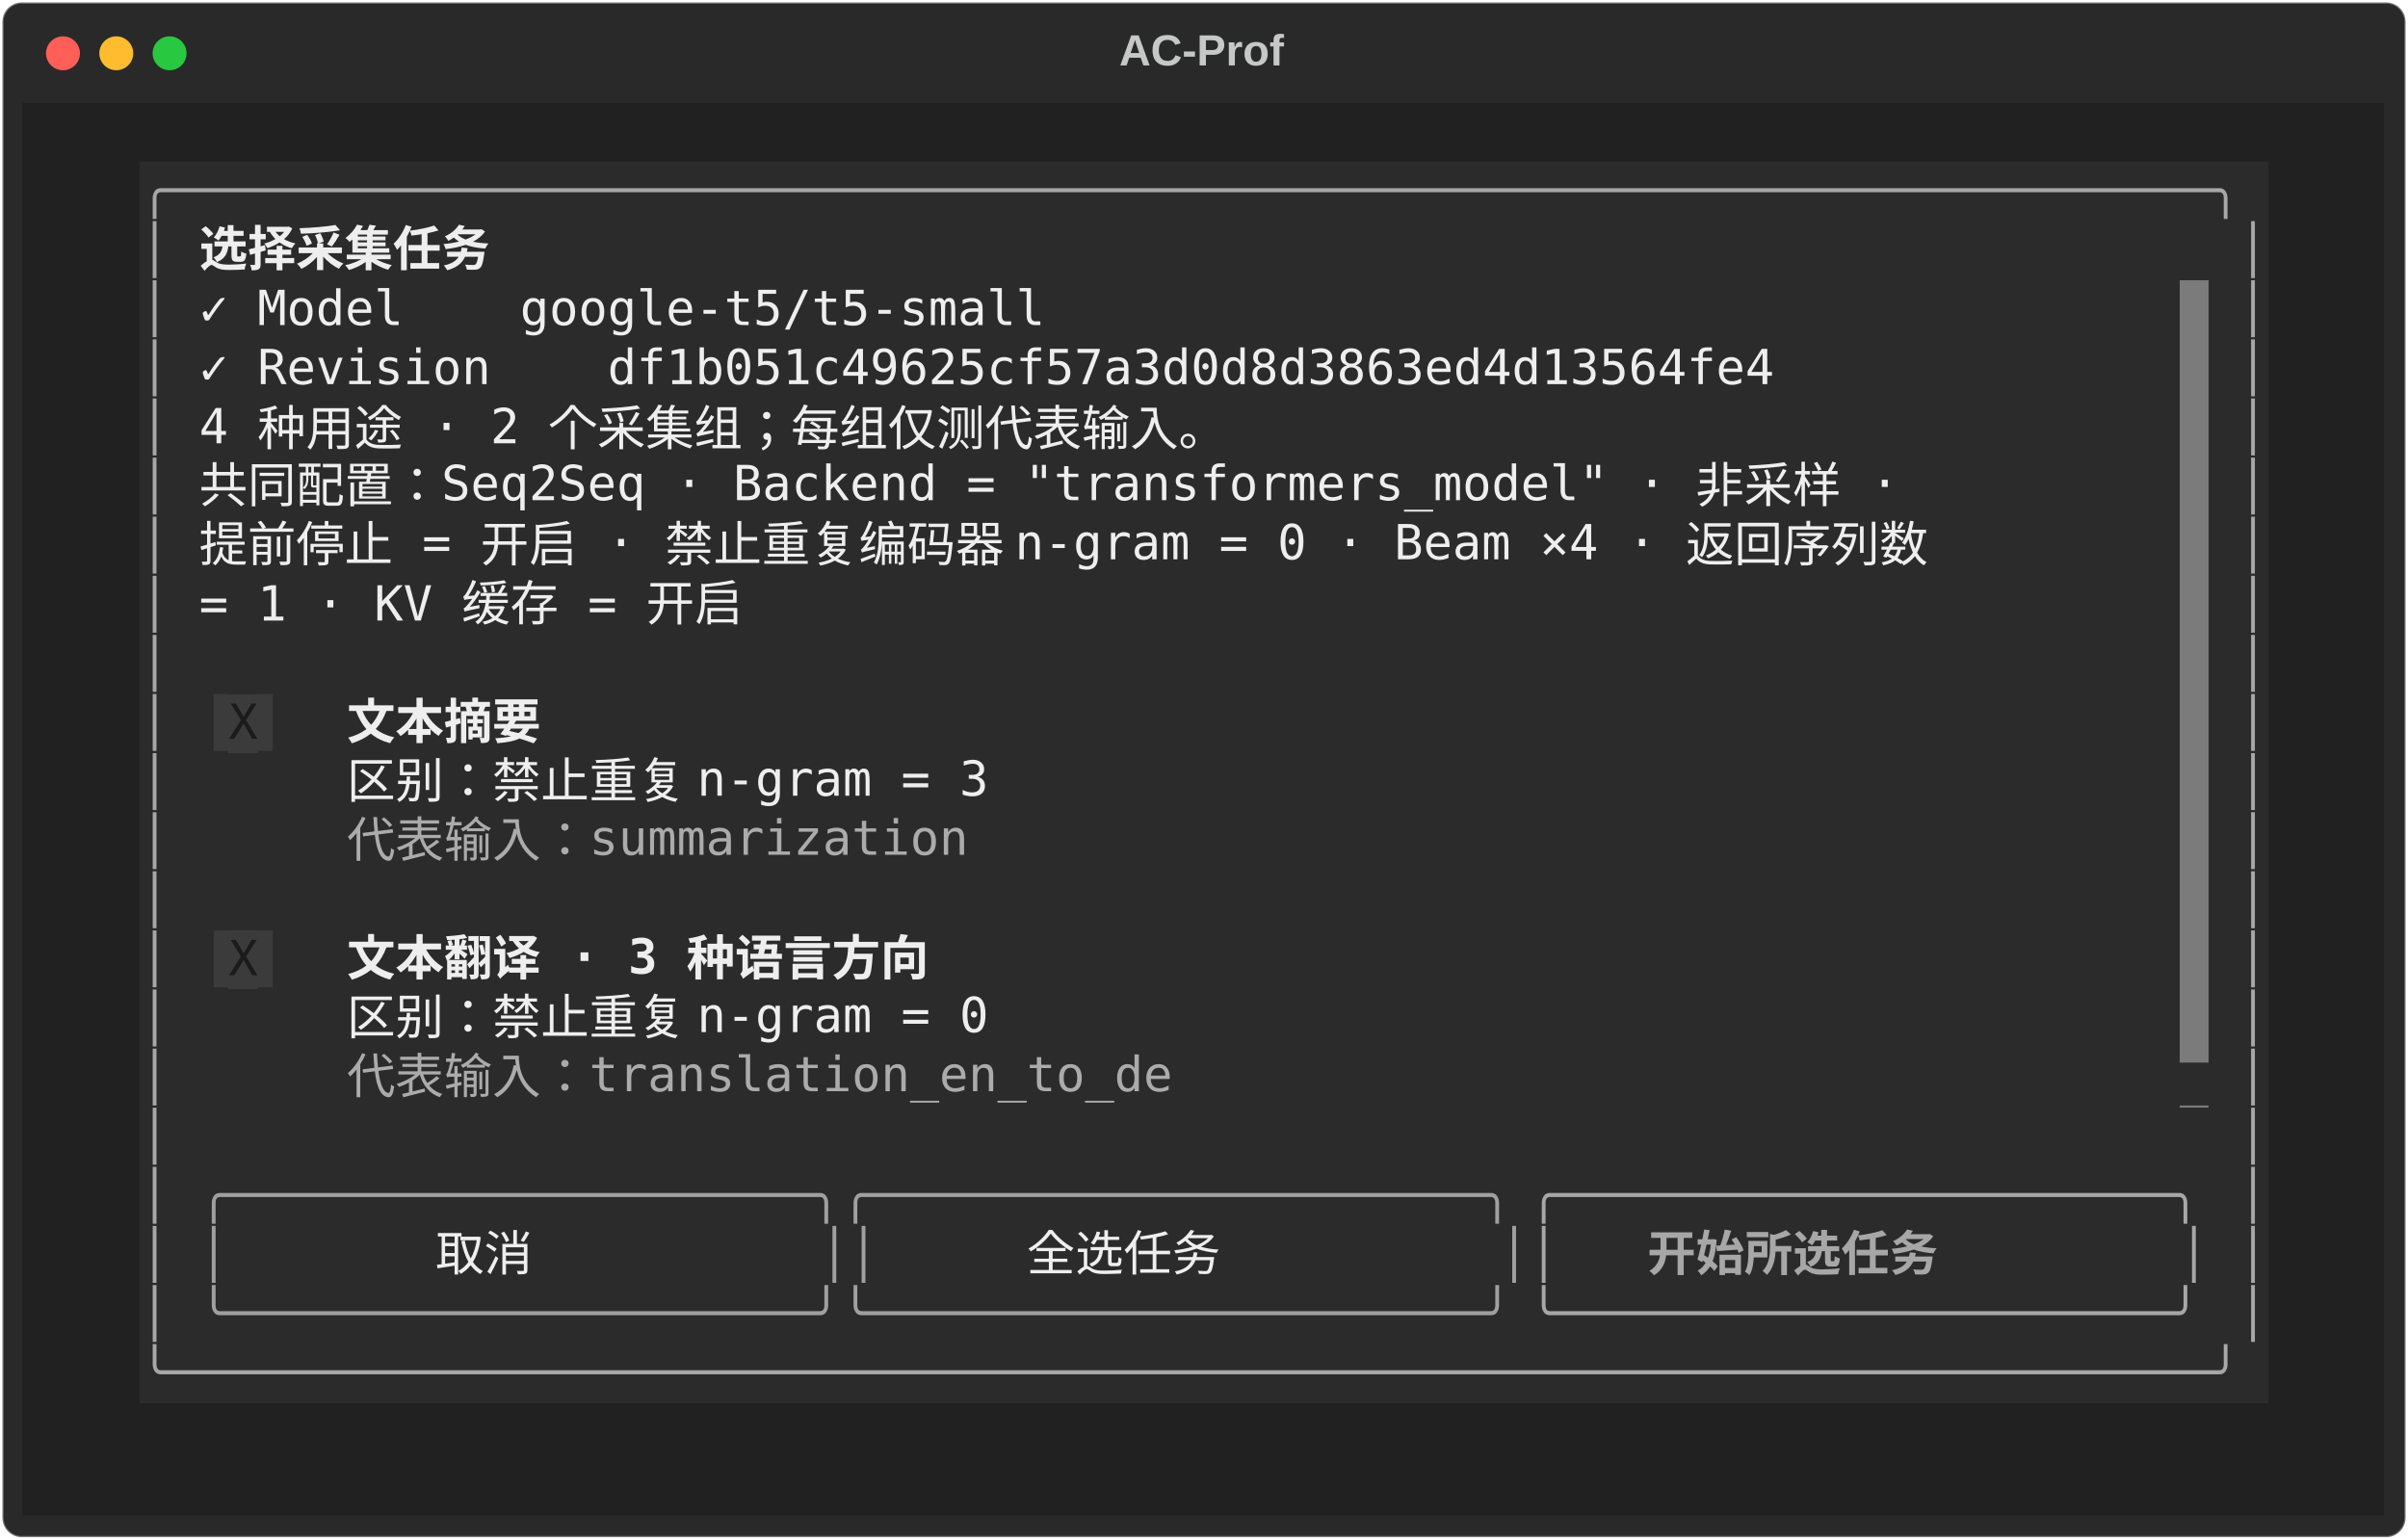
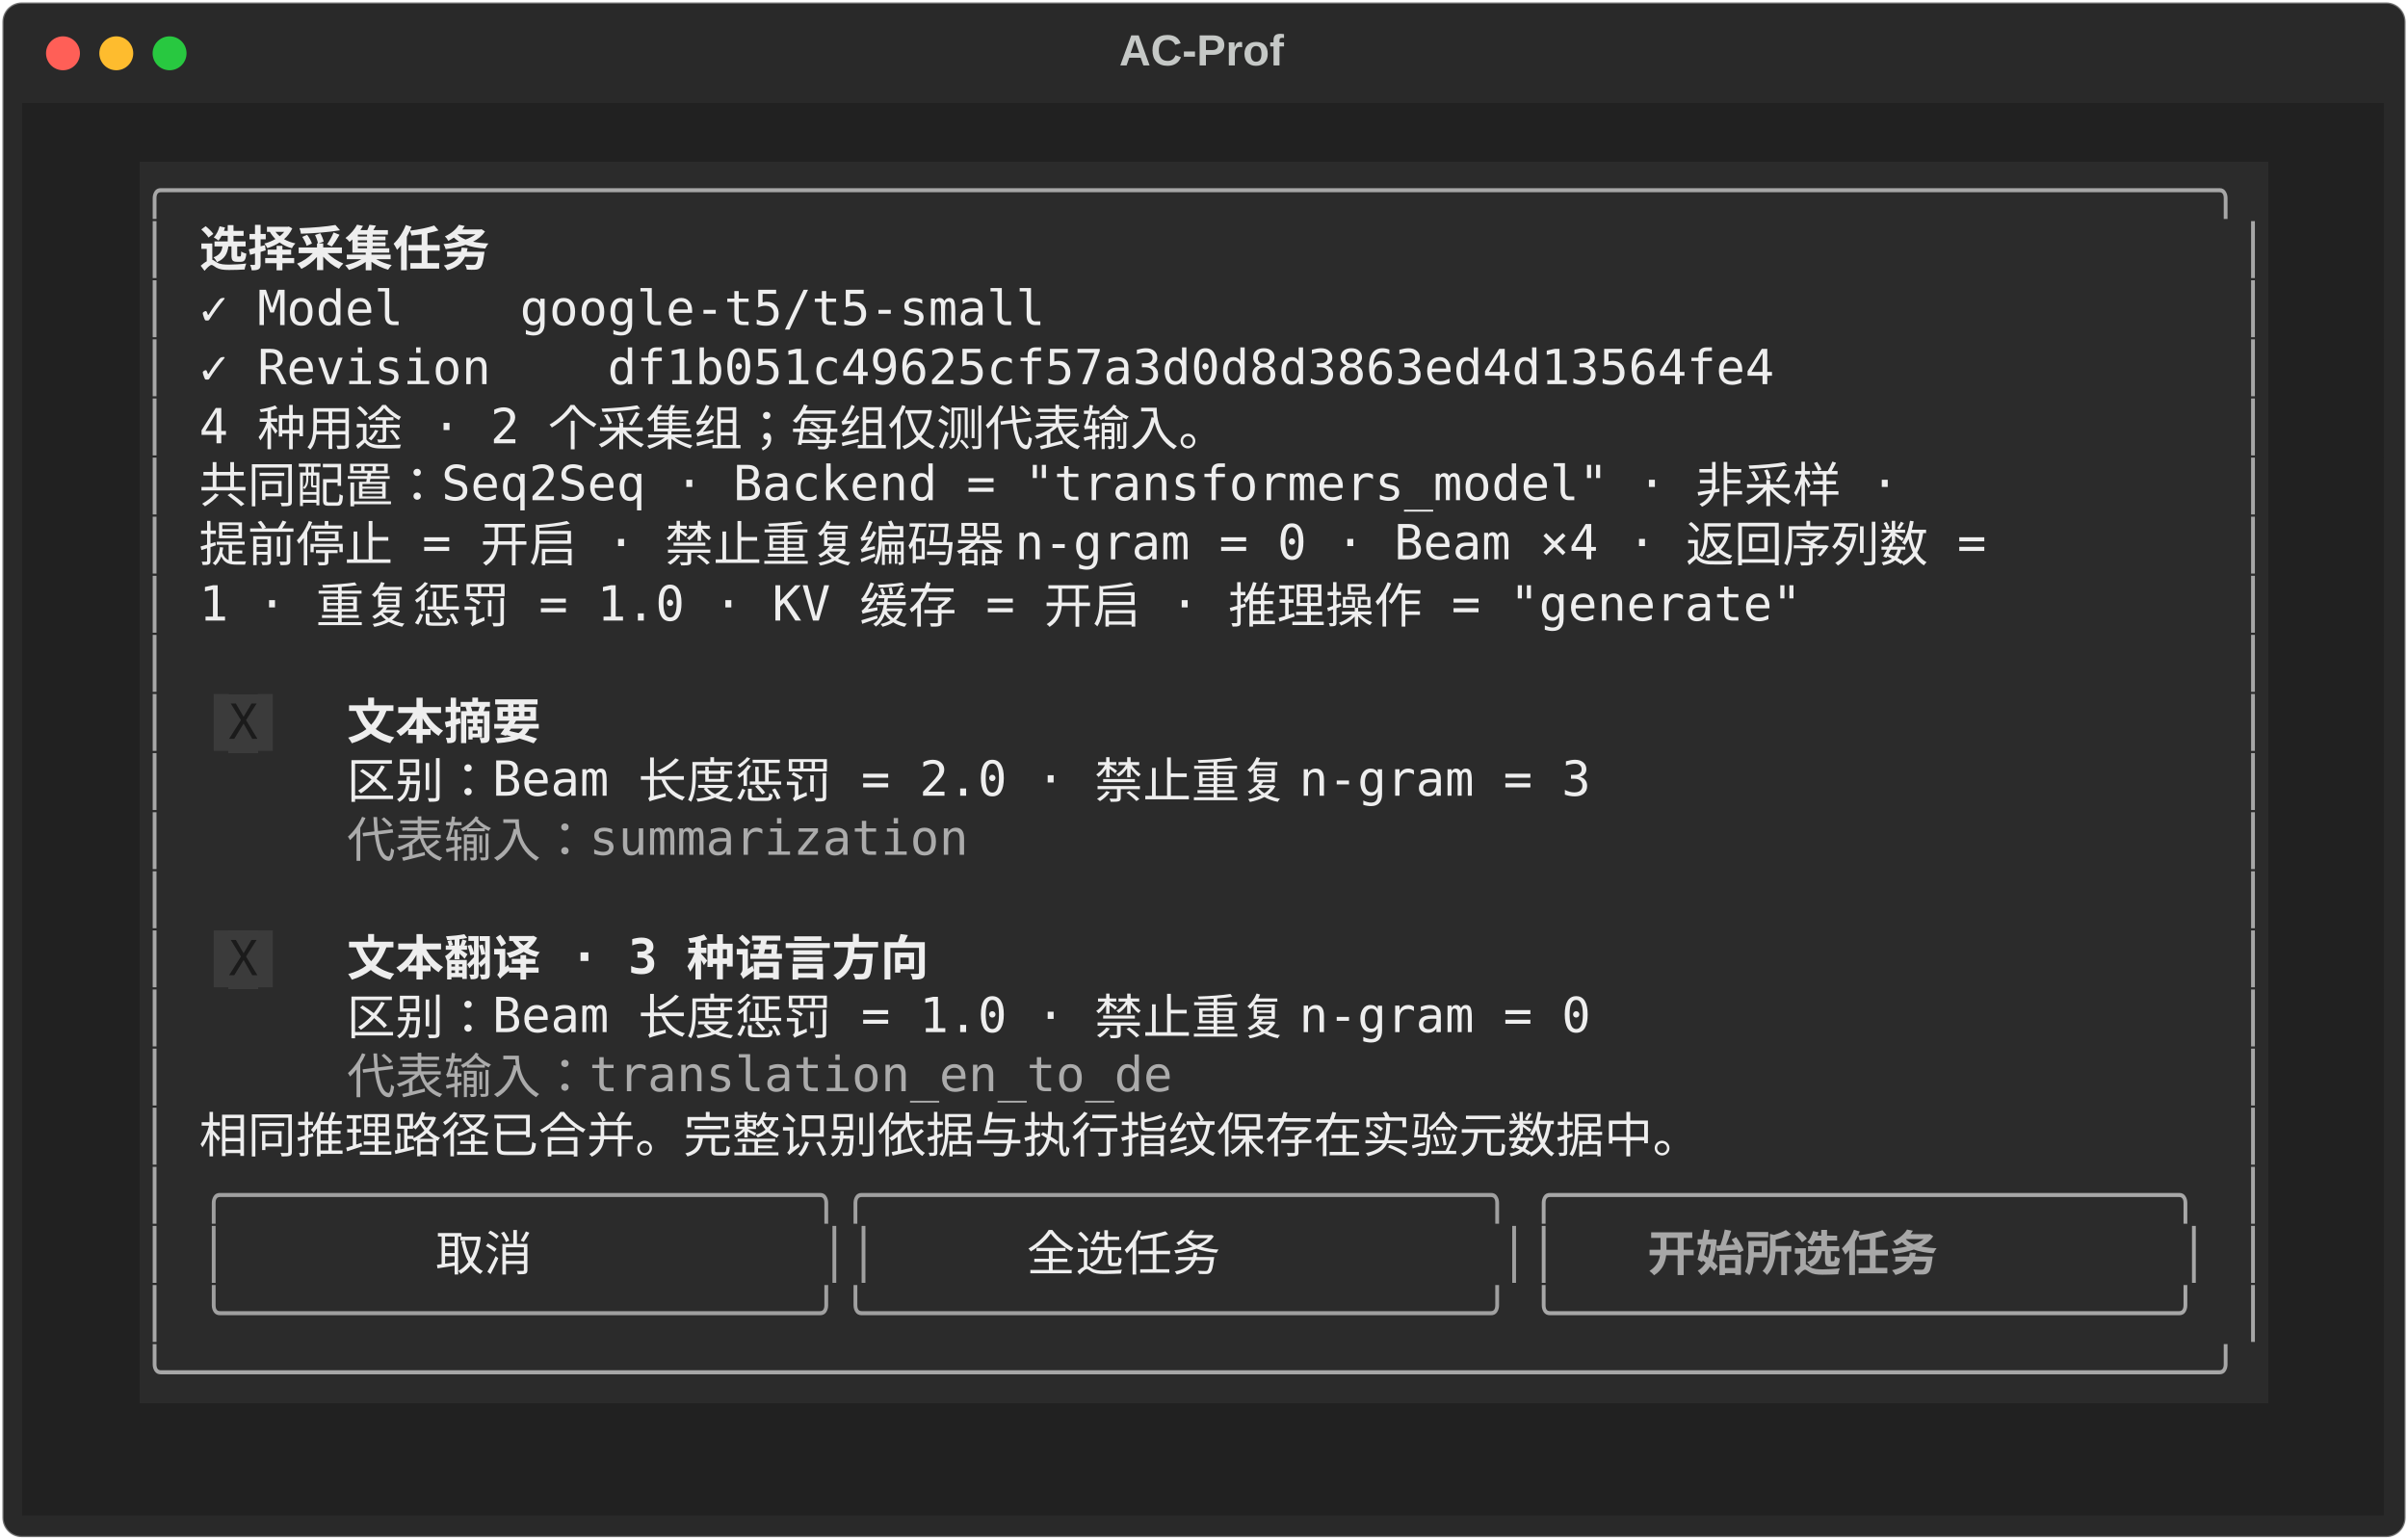
<svg xmlns="http://www.w3.org/2000/svg" class="rich-terminal" viewBox="0 0 994 635.6">
  <style>

    @font-face {
        font-family: "Fira Code";
        src: local("FiraCode-Regular"),
                url("https://cdnjs.cloudflare.com/ajax/libs/firacode/6.2.0/woff2/FiraCode-Regular.woff2") format("woff2"),
                url("https://cdnjs.cloudflare.com/ajax/libs/firacode/6.2.0/woff/FiraCode-Regular.woff") format("woff");
        font-style: normal;
        font-weight: 400;
    }
    @font-face {
        font-family: "Fira Code";
        src: local("FiraCode-Bold"),
                url("https://cdnjs.cloudflare.com/ajax/libs/firacode/6.2.0/woff2/FiraCode-Bold.woff2") format("woff2"),
                url("https://cdnjs.cloudflare.com/ajax/libs/firacode/6.2.0/woff/FiraCode-Bold.woff") format("woff");
        font-style: bold;
        font-weight: 700;
    }

    .terminal-matrix {
        font-family: Fira Code, monospace;
        font-size: 20px;
        line-height: 24.4px;
        font-variant-east-asian: full-width;
    }

    .terminal-title {
        font-size: 18px;
        font-weight: bold;
        font-family: arial;
    }

    .terminal-r1 { fill: #c5c8c6 }
.terminal-r2 { fill: #a7a7a7 }
.terminal-r3 { fill: #eeeeee;font-weight: bold }
.terminal-r4 { fill: #eeeeee }
- .terminal-r5 { fill: #2b2b2b }
- .terminal-r6 { fill: #3b3b3b }
- .terminal-r7 { fill: #1b1b1b }
- .terminal-r8 { fill: #ababab }
- .terminal-r9 { fill: #a0a0a0 }
- .terminal-r10 { fill: #a7a7a7;font-weight: bold }
+ .terminal-r5 { fill: #3b3b3b }
+ .terminal-r6 { fill: #1b1b1b }
+ .terminal-r7 { fill: #ababab }
+ .terminal-r8 { fill: #a0a0a0 }
+ .terminal-r9 { fill: #a7a7a7;font-weight: bold }
    </style>
  <defs>
    <clipPath id="terminal-clip-terminal">
      <rect x="0" y="0" width="975.0" height="584.6" />
    </clipPath>
    <clipPath id="terminal-line-0">
      <rect x="0" y="1.5" width="976" height="24.65" />
    </clipPath>
    <clipPath id="terminal-line-1">
      <rect x="0" y="25.9" width="976" height="24.65" />
    </clipPath>
    <clipPath id="terminal-line-2">
      <rect x="0" y="50.3" width="976" height="24.65" />
    </clipPath>
    <clipPath id="terminal-line-3">
      <rect x="0" y="74.7" width="976" height="24.65" />
    </clipPath>
    <clipPath id="terminal-line-4">
      <rect x="0" y="99.1" width="976" height="24.65" />
    </clipPath>
    <clipPath id="terminal-line-5">
      <rect x="0" y="123.5" width="976" height="24.65" />
    </clipPath>
    <clipPath id="terminal-line-6">
      <rect x="0" y="147.9" width="976" height="24.65" />
    </clipPath>
    <clipPath id="terminal-line-7">
      <rect x="0" y="172.3" width="976" height="24.65" />
    </clipPath>
    <clipPath id="terminal-line-8">
      <rect x="0" y="196.7" width="976" height="24.65" />
    </clipPath>
    <clipPath id="terminal-line-9">
      <rect x="0" y="221.1" width="976" height="24.65" />
    </clipPath>
    <clipPath id="terminal-line-10">
      <rect x="0" y="245.5" width="976" height="24.65" />
    </clipPath>
    <clipPath id="terminal-line-11">
      <rect x="0" y="269.9" width="976" height="24.65" />
    </clipPath>
    <clipPath id="terminal-line-12">
      <rect x="0" y="294.3" width="976" height="24.65" />
    </clipPath>
    <clipPath id="terminal-line-13">
      <rect x="0" y="318.7" width="976" height="24.65" />
    </clipPath>
    <clipPath id="terminal-line-14">
      <rect x="0" y="343.1" width="976" height="24.65" />
    </clipPath>
    <clipPath id="terminal-line-15">
      <rect x="0" y="367.5" width="976" height="24.65" />
    </clipPath>
    <clipPath id="terminal-line-16">
      <rect x="0" y="391.9" width="976" height="24.65" />
    </clipPath>
    <clipPath id="terminal-line-17">
      <rect x="0" y="416.3" width="976" height="24.65" />
    </clipPath>
    <clipPath id="terminal-line-18">
      <rect x="0" y="440.7" width="976" height="24.65" />
    </clipPath>
    <clipPath id="terminal-line-19">
      <rect x="0" y="465.1" width="976" height="24.65" />
    </clipPath>
    <clipPath id="terminal-line-20">
      <rect x="0" y="489.5" width="976" height="24.65" />
    </clipPath>
    <clipPath id="terminal-line-21">
      <rect x="0" y="513.9" width="976" height="24.65" />
    </clipPath>
    <clipPath id="terminal-line-22">
      <rect x="0" y="538.3" width="976" height="24.65" />
    </clipPath>
  </defs>
  <rect fill="#292929" stroke="rgba(255,255,255,0.35)" stroke-width="1" x="1" y="1" width="992" height="633.6" rx="8" />
  <text class="terminal-title" fill="#c5c8c6" text-anchor="middle" x="496" y="27">AC-Prof</text>
  <g transform="translate(26,22)">
    <circle cx="0" cy="0" r="7" fill="#ff5f57" />
    <circle cx="22" cy="0" r="7" fill="#febc2e" />
    <circle cx="44" cy="0" r="7" fill="#28c840" />
  </g>
  <g transform="translate(9, 41)" clip-path="url(#terminal-clip-terminal)">
    <rect fill="#212121" x="0" y="1.5" width="976" height="24.65" shape-rendering="crispEdges" />
    <rect fill="#212121" x="0" y="25.9" width="48.8" height="24.65" shape-rendering="crispEdges" />
    <rect fill="#2b2b2b" x="48.8" y="25.9" width="878.4" height="24.65" shape-rendering="crispEdges" />
    <rect fill="#212121" x="927.2" y="25.9" width="48.8" height="24.65" shape-rendering="crispEdges" />
    <rect fill="#212121" x="0" y="50.3" width="48.8" height="24.65" shape-rendering="crispEdges" />
    <rect fill="#2b2b2b" x="48.8" y="50.3" width="12.2" height="24.65" shape-rendering="crispEdges" />
    <rect fill="#2b2b2b" x="61" y="50.3" width="12.2" height="24.65" shape-rendering="crispEdges" />
    <rect fill="#2b2b2b" x="73.2" y="50.3" width="146.4" height="24.65" shape-rendering="crispEdges" />
    <rect fill="#2b2b2b" x="219.6" y="50.3" width="695.4" height="24.65" shape-rendering="crispEdges" />
    <rect fill="#2b2b2b" x="915" y="50.3" width="12.2" height="24.65" shape-rendering="crispEdges" />
    <rect fill="#212121" x="927.2" y="50.3" width="48.8" height="24.65" shape-rendering="crispEdges" />
    <rect fill="#212121" x="0" y="74.7" width="48.8" height="24.65" shape-rendering="crispEdges" />
    <rect fill="#2b2b2b" x="48.8" y="74.7" width="12.2" height="24.65" shape-rendering="crispEdges" />
    <rect fill="#2b2b2b" x="61" y="74.7" width="12.2" height="24.65" shape-rendering="crispEdges" />
    <rect fill="#2b2b2b" x="73.2" y="74.7" width="353.8" height="24.65" shape-rendering="crispEdges" />
-     <rect fill="#2b2b2b" x="427" y="74.7" width="463.6" height="24.65" shape-rendering="crispEdges" />
-     <rect fill="#7b7b7b" x="890.6" y="74.7" width="12.2" height="24.65" shape-rendering="crispEdges" />
-     <rect fill="#2b2b2b" x="902.8" y="74.7" width="12.2" height="24.65" shape-rendering="crispEdges" />
+     <rect fill="#2b2b2b" x="427" y="74.7" width="488" height="24.65" shape-rendering="crispEdges" />
    <rect fill="#2b2b2b" x="915" y="74.7" width="12.2" height="24.65" shape-rendering="crispEdges" />
    <rect fill="#212121" x="927.2" y="74.7" width="48.8" height="24.65" shape-rendering="crispEdges" />
    <rect fill="#212121" x="0" y="99.1" width="48.8" height="24.65" shape-rendering="crispEdges" />
    <rect fill="#2b2b2b" x="48.8" y="99.1" width="12.2" height="24.65" shape-rendering="crispEdges" />
    <rect fill="#2b2b2b" x="61" y="99.1" width="12.2" height="24.65" shape-rendering="crispEdges" />
    <rect fill="#2b2b2b" x="73.2" y="99.1" width="658.8" height="24.65" shape-rendering="crispEdges" />
-     <rect fill="#2b2b2b" x="732" y="99.1" width="158.6" height="24.65" shape-rendering="crispEdges" />
-     <rect fill="#7b7b7b" x="890.6" y="99.1" width="12.2" height="24.65" shape-rendering="crispEdges" />
-     <rect fill="#2b2b2b" x="902.8" y="99.1" width="12.2" height="24.65" shape-rendering="crispEdges" />
+     <rect fill="#2b2b2b" x="732" y="99.1" width="183" height="24.65" shape-rendering="crispEdges" />
    <rect fill="#2b2b2b" x="915" y="99.1" width="12.2" height="24.65" shape-rendering="crispEdges" />
    <rect fill="#212121" x="927.2" y="99.1" width="48.8" height="24.65" shape-rendering="crispEdges" />
    <rect fill="#212121" x="0" y="123.5" width="48.8" height="24.65" shape-rendering="crispEdges" />
    <rect fill="#2b2b2b" x="48.8" y="123.5" width="12.2" height="24.65" shape-rendering="crispEdges" />
    <rect fill="#2b2b2b" x="61" y="123.5" width="12.2" height="24.65" shape-rendering="crispEdges" />
    <rect fill="#2b2b2b" x="73.2" y="123.5" width="500.2" height="24.65" shape-rendering="crispEdges" />
-     <rect fill="#2b2b2b" x="573.4" y="123.5" width="317.2" height="24.65" shape-rendering="crispEdges" />
-     <rect fill="#7b7b7b" x="890.6" y="123.5" width="12.2" height="24.65" shape-rendering="crispEdges" />
-     <rect fill="#2b2b2b" x="902.8" y="123.5" width="12.2" height="24.65" shape-rendering="crispEdges" />
+     <rect fill="#2b2b2b" x="573.4" y="123.5" width="341.6" height="24.65" shape-rendering="crispEdges" />
    <rect fill="#2b2b2b" x="915" y="123.5" width="12.2" height="24.65" shape-rendering="crispEdges" />
    <rect fill="#212121" x="927.2" y="123.5" width="48.8" height="24.65" shape-rendering="crispEdges" />
    <rect fill="#212121" x="0" y="147.9" width="48.8" height="24.65" shape-rendering="crispEdges" />
    <rect fill="#2b2b2b" x="48.8" y="147.9" width="12.2" height="24.65" shape-rendering="crispEdges" />
    <rect fill="#2b2b2b" x="61" y="147.9" width="12.2" height="24.65" shape-rendering="crispEdges" />
    <rect fill="#2b2b2b" x="73.2" y="147.9" width="744.2" height="24.65" shape-rendering="crispEdges" />
-     <rect fill="#2b2b2b" x="817.4" y="147.9" width="73.2" height="24.65" shape-rendering="crispEdges" />
-     <rect fill="#7b7b7b" x="890.6" y="147.9" width="12.2" height="24.65" shape-rendering="crispEdges" />
-     <rect fill="#2b2b2b" x="902.8" y="147.9" width="12.2" height="24.65" shape-rendering="crispEdges" />
+     <rect fill="#2b2b2b" x="817.4" y="147.9" width="97.6" height="24.65" shape-rendering="crispEdges" />
    <rect fill="#2b2b2b" x="915" y="147.9" width="12.2" height="24.65" shape-rendering="crispEdges" />
    <rect fill="#212121" x="927.2" y="147.9" width="48.8" height="24.65" shape-rendering="crispEdges" />
    <rect fill="#212121" x="0" y="172.3" width="48.8" height="24.65" shape-rendering="crispEdges" />
    <rect fill="#2b2b2b" x="48.8" y="172.3" width="12.2" height="24.65" shape-rendering="crispEdges" />
    <rect fill="#2b2b2b" x="61" y="172.3" width="12.2" height="24.65" shape-rendering="crispEdges" />
-     <rect fill="#2b2b2b" x="73.2" y="172.3" width="805.2" height="24.65" shape-rendering="crispEdges" />
-     <rect fill="#2b2b2b" x="878.4" y="172.3" width="12.2" height="24.65" shape-rendering="crispEdges" />
-     <rect fill="#7b7b7b" x="890.6" y="172.3" width="12.2" height="24.65" shape-rendering="crispEdges" />
+     <rect fill="#2b2b2b" x="73.2" y="172.3" width="829.6" height="24.65" shape-rendering="crispEdges" />
    <rect fill="#2b2b2b" x="902.8" y="172.3" width="12.2" height="24.65" shape-rendering="crispEdges" />
    <rect fill="#2b2b2b" x="915" y="172.3" width="12.2" height="24.65" shape-rendering="crispEdges" />
    <rect fill="#212121" x="927.2" y="172.3" width="48.8" height="24.65" shape-rendering="crispEdges" />
    <rect fill="#212121" x="0" y="196.7" width="48.8" height="24.65" shape-rendering="crispEdges" />
    <rect fill="#2b2b2b" x="48.8" y="196.7" width="12.2" height="24.65" shape-rendering="crispEdges" />
    <rect fill="#2b2b2b" x="61" y="196.7" width="12.2" height="24.65" shape-rendering="crispEdges" />
-     <rect fill="#2b2b2b" x="73.2" y="196.7" width="244" height="24.65" shape-rendering="crispEdges" />
-     <rect fill="#2b2b2b" x="317.2" y="196.7" width="573.4" height="24.65" shape-rendering="crispEdges" />
-     <rect fill="#7b7b7b" x="890.6" y="196.7" width="12.2" height="24.65" shape-rendering="crispEdges" />
-     <rect fill="#2b2b2b" x="902.8" y="196.7" width="12.2" height="24.65" shape-rendering="crispEdges" />
+     <rect fill="#2b2b2b" x="73.2" y="196.7" width="719.8" height="24.65" shape-rendering="crispEdges" />
+     <rect fill="#2b2b2b" x="793" y="196.7" width="122" height="24.65" shape-rendering="crispEdges" />
    <rect fill="#2b2b2b" x="915" y="196.7" width="12.2" height="24.65" shape-rendering="crispEdges" />
    <rect fill="#212121" x="927.2" y="196.7" width="48.8" height="24.65" shape-rendering="crispEdges" />
    <rect fill="#212121" x="0" y="221.1" width="48.8" height="24.65" shape-rendering="crispEdges" />
    <rect fill="#2b2b2b" x="48.8" y="221.1" width="12.2" height="24.65" shape-rendering="crispEdges" />
-     <rect fill="#2b2b2b" x="61" y="221.1" width="829.6" height="24.65" shape-rendering="crispEdges" />
-     <rect fill="#7b7b7b" x="890.6" y="221.1" width="12.2" height="24.65" shape-rendering="crispEdges" />
-     <rect fill="#2b2b2b" x="902.8" y="221.1" width="12.2" height="24.65" shape-rendering="crispEdges" />
+     <rect fill="#2b2b2b" x="61" y="221.1" width="854" height="24.65" shape-rendering="crispEdges" />
    <rect fill="#2b2b2b" x="915" y="221.1" width="12.2" height="24.65" shape-rendering="crispEdges" />
    <rect fill="#212121" x="927.2" y="221.1" width="48.8" height="24.65" shape-rendering="crispEdges" />
    <rect fill="#212121" x="0" y="245.5" width="48.8" height="24.65" shape-rendering="crispEdges" />
    <rect fill="#2b2b2b" x="48.8" y="245.5" width="12.2" height="24.65" shape-rendering="crispEdges" />
    <rect fill="#2b2b2b" x="61" y="245.5" width="12.2" height="24.65" shape-rendering="crispEdges" />
    <rect fill="#2b2b2b" x="73.2" y="245.5" width="12.2" height="24.65" shape-rendering="crispEdges" />
    <rect fill="#3b3b3b" x="85.4" y="245.5" width="12.2" height="24.65" shape-rendering="crispEdges" />
    <rect fill="#2b2b2b" x="97.6" y="245.5" width="12.2" height="24.65" shape-rendering="crispEdges" />
    <rect fill="#2b2b2b" x="109.8" y="245.5" width="24.4" height="24.65" shape-rendering="crispEdges" />
    <rect fill="#2b2b2b" x="134.2" y="245.5" width="97.6" height="24.65" shape-rendering="crispEdges" />
-     <rect fill="#2b2b2b" x="231.8" y="245.5" width="658.8" height="24.65" shape-rendering="crispEdges" />
-     <rect fill="#7b7b7b" x="890.6" y="245.5" width="12.2" height="24.65" shape-rendering="crispEdges" />
-     <rect fill="#2b2b2b" x="902.8" y="245.5" width="12.2" height="24.65" shape-rendering="crispEdges" />
+     <rect fill="#2b2b2b" x="231.8" y="245.5" width="683.2" height="24.65" shape-rendering="crispEdges" />
    <rect fill="#2b2b2b" x="915" y="245.5" width="12.2" height="24.65" shape-rendering="crispEdges" />
    <rect fill="#212121" x="927.2" y="245.5" width="48.8" height="24.65" shape-rendering="crispEdges" />
    <rect fill="#212121" x="0" y="269.9" width="48.8" height="24.65" shape-rendering="crispEdges" />
    <rect fill="#2b2b2b" x="48.8" y="269.9" width="12.2" height="24.65" shape-rendering="crispEdges" />
    <rect fill="#2b2b2b" x="61" y="269.9" width="73.2" height="24.65" shape-rendering="crispEdges" />
-     <rect fill="#2b2b2b" x="134.2" y="269.9" width="305" height="24.65" shape-rendering="crispEdges" />
-     <rect fill="#2b2b2b" x="439.2" y="269.9" width="451.4" height="24.65" shape-rendering="crispEdges" />
-     <rect fill="#7b7b7b" x="890.6" y="269.9" width="12.2" height="24.65" shape-rendering="crispEdges" />
-     <rect fill="#2b2b2b" x="902.8" y="269.9" width="12.2" height="24.65" shape-rendering="crispEdges" />
+     <rect fill="#2b2b2b" x="134.2" y="269.9" width="573.4" height="24.65" shape-rendering="crispEdges" />
+     <rect fill="#2b2b2b" x="707.6" y="269.9" width="207.4" height="24.65" shape-rendering="crispEdges" />
    <rect fill="#2b2b2b" x="915" y="269.9" width="12.2" height="24.65" shape-rendering="crispEdges" />
    <rect fill="#212121" x="927.2" y="269.9" width="48.8" height="24.65" shape-rendering="crispEdges" />
    <rect fill="#212121" x="0" y="294.3" width="48.8" height="24.65" shape-rendering="crispEdges" />
    <rect fill="#2b2b2b" x="48.8" y="294.3" width="12.2" height="24.65" shape-rendering="crispEdges" />
    <rect fill="#2b2b2b" x="61" y="294.3" width="73.2" height="24.65" shape-rendering="crispEdges" />
    <rect fill="#2b2b2b" x="134.2" y="294.3" width="280.6" height="24.65" shape-rendering="crispEdges" />
-     <rect fill="#2b2b2b" x="414.8" y="294.3" width="475.8" height="24.65" shape-rendering="crispEdges" />
-     <rect fill="#7b7b7b" x="890.6" y="294.3" width="12.2" height="24.65" shape-rendering="crispEdges" />
-     <rect fill="#2b2b2b" x="902.8" y="294.3" width="12.2" height="24.65" shape-rendering="crispEdges" />
+     <rect fill="#2b2b2b" x="414.8" y="294.3" width="500.2" height="24.65" shape-rendering="crispEdges" />
    <rect fill="#2b2b2b" x="915" y="294.3" width="12.2" height="24.65" shape-rendering="crispEdges" />
    <rect fill="#212121" x="927.2" y="294.3" width="48.8" height="24.65" shape-rendering="crispEdges" />
    <rect fill="#212121" x="0" y="318.7" width="48.8" height="24.65" shape-rendering="crispEdges" />
    <rect fill="#2b2b2b" x="48.8" y="318.7" width="12.2" height="24.65" shape-rendering="crispEdges" />
-     <rect fill="#2b2b2b" x="61" y="318.7" width="829.6" height="24.65" shape-rendering="crispEdges" />
-     <rect fill="#7b7b7b" x="890.6" y="318.7" width="12.2" height="24.65" shape-rendering="crispEdges" />
-     <rect fill="#2b2b2b" x="902.8" y="318.7" width="12.2" height="24.65" shape-rendering="crispEdges" />
+     <rect fill="#2b2b2b" x="61" y="318.7" width="854" height="24.65" shape-rendering="crispEdges" />
    <rect fill="#2b2b2b" x="915" y="318.7" width="12.2" height="24.65" shape-rendering="crispEdges" />
    <rect fill="#212121" x="927.2" y="318.7" width="48.8" height="24.65" shape-rendering="crispEdges" />
    <rect fill="#212121" x="0" y="343.1" width="48.8" height="24.65" shape-rendering="crispEdges" />
    <rect fill="#2b2b2b" x="48.8" y="343.1" width="12.2" height="24.65" shape-rendering="crispEdges" />
    <rect fill="#2b2b2b" x="61" y="343.1" width="12.2" height="24.65" shape-rendering="crispEdges" />
    <rect fill="#2b2b2b" x="73.2" y="343.1" width="12.2" height="24.65" shape-rendering="crispEdges" />
    <rect fill="#3b3b3b" x="85.4" y="343.1" width="12.2" height="24.65" shape-rendering="crispEdges" />
    <rect fill="#2b2b2b" x="97.6" y="343.1" width="12.2" height="24.65" shape-rendering="crispEdges" />
    <rect fill="#2b2b2b" x="109.8" y="343.1" width="24.4" height="24.65" shape-rendering="crispEdges" />
    <rect fill="#2b2b2b" x="134.2" y="343.1" width="280.6" height="24.65" shape-rendering="crispEdges" />
-     <rect fill="#2b2b2b" x="414.8" y="343.1" width="475.8" height="24.65" shape-rendering="crispEdges" />
-     <rect fill="#7b7b7b" x="890.6" y="343.1" width="12.2" height="24.65" shape-rendering="crispEdges" />
-     <rect fill="#2b2b2b" x="902.8" y="343.1" width="12.2" height="24.65" shape-rendering="crispEdges" />
+     <rect fill="#2b2b2b" x="414.8" y="343.1" width="500.2" height="24.65" shape-rendering="crispEdges" />
    <rect fill="#2b2b2b" x="915" y="343.1" width="12.2" height="24.65" shape-rendering="crispEdges" />
    <rect fill="#212121" x="927.2" y="343.1" width="48.8" height="24.65" shape-rendering="crispEdges" />
    <rect fill="#212121" x="0" y="367.5" width="48.8" height="24.65" shape-rendering="crispEdges" />
    <rect fill="#2b2b2b" x="48.8" y="367.5" width="12.2" height="24.65" shape-rendering="crispEdges" />
    <rect fill="#2b2b2b" x="61" y="367.5" width="73.2" height="24.65" shape-rendering="crispEdges" />
-     <rect fill="#2b2b2b" x="134.2" y="367.5" width="305" height="24.65" shape-rendering="crispEdges" />
-     <rect fill="#2b2b2b" x="439.2" y="367.5" width="451.4" height="24.65" shape-rendering="crispEdges" />
-     <rect fill="#7b7b7b" x="890.6" y="367.5" width="12.2" height="24.65" shape-rendering="crispEdges" />
-     <rect fill="#2b2b2b" x="902.8" y="367.5" width="12.2" height="24.65" shape-rendering="crispEdges" />
+     <rect fill="#2b2b2b" x="134.2" y="367.5" width="573.4" height="24.65" shape-rendering="crispEdges" />
+     <rect fill="#2b2b2b" x="707.6" y="367.5" width="207.4" height="24.65" shape-rendering="crispEdges" />
    <rect fill="#2b2b2b" x="915" y="367.5" width="12.2" height="24.65" shape-rendering="crispEdges" />
    <rect fill="#212121" x="927.2" y="367.5" width="48.8" height="24.65" shape-rendering="crispEdges" />
    <rect fill="#212121" x="0" y="391.9" width="48.8" height="24.65" shape-rendering="crispEdges" />
    <rect fill="#2b2b2b" x="48.8" y="391.9" width="12.2" height="24.65" shape-rendering="crispEdges" />
    <rect fill="#2b2b2b" x="61" y="391.9" width="73.2" height="24.65" shape-rendering="crispEdges" />
    <rect fill="#2b2b2b" x="134.2" y="391.9" width="366" height="24.65" shape-rendering="crispEdges" />
-     <rect fill="#2b2b2b" x="500.2" y="391.9" width="390.4" height="24.65" shape-rendering="crispEdges" />
-     <rect fill="#7b7b7b" x="890.6" y="391.9" width="12.2" height="24.65" shape-rendering="crispEdges" />
-     <rect fill="#2b2b2b" x="902.8" y="391.9" width="12.2" height="24.65" shape-rendering="crispEdges" />
+     <rect fill="#2b2b2b" x="500.2" y="391.9" width="414.8" height="24.65" shape-rendering="crispEdges" />
    <rect fill="#2b2b2b" x="915" y="391.9" width="12.2" height="24.65" shape-rendering="crispEdges" />
    <rect fill="#212121" x="927.2" y="391.9" width="48.8" height="24.65" shape-rendering="crispEdges" />
    <rect fill="#212121" x="0" y="416.3" width="48.8" height="24.65" shape-rendering="crispEdges" />
    <rect fill="#2b2b2b" x="48.8" y="416.3" width="12.2" height="24.65" shape-rendering="crispEdges" />
-     <rect fill="#2b2b2b" x="61" y="416.3" width="829.6" height="24.65" shape-rendering="crispEdges" />
-     <rect fill="#2b2b2b" x="890.6" y="416.3" width="12.2" height="24.65" shape-rendering="crispEdges" />
-     <rect fill="#2b2b2b" x="902.8" y="416.3" width="12.2" height="24.65" shape-rendering="crispEdges" />
+     <rect fill="#2b2b2b" x="61" y="416.3" width="12.2" height="24.65" shape-rendering="crispEdges" />
+     <rect fill="#2b2b2b" x="73.2" y="416.3" width="756.4" height="24.65" shape-rendering="crispEdges" />
+     <rect fill="#2b2b2b" x="829.6" y="416.3" width="85.4" height="24.65" shape-rendering="crispEdges" />
    <rect fill="#2b2b2b" x="915" y="416.3" width="12.2" height="24.65" shape-rendering="crispEdges" />
    <rect fill="#212121" x="927.2" y="416.3" width="48.8" height="24.65" shape-rendering="crispEdges" />
    <rect fill="#212121" x="0" y="440.7" width="48.8" height="24.65" shape-rendering="crispEdges" />
    <rect fill="#2b2b2b" x="48.8" y="440.7" width="12.2" height="24.65" shape-rendering="crispEdges" />
    <rect fill="#2b2b2b" x="61" y="440.7" width="12.2" height="24.65" shape-rendering="crispEdges" />
    <rect fill="#2b2b2b" x="73.2" y="440.7" width="549" height="24.65" shape-rendering="crispEdges" />
    <rect fill="#2b2b2b" x="622.2" y="440.7" width="280.6" height="24.65" shape-rendering="crispEdges" />
    <rect fill="#2b2b2b" x="902.8" y="440.7" width="12.2" height="24.65" shape-rendering="crispEdges" />
    <rect fill="#2b2b2b" x="915" y="440.7" width="12.2" height="24.65" shape-rendering="crispEdges" />
    <rect fill="#212121" x="927.2" y="440.7" width="48.8" height="24.65" shape-rendering="crispEdges" />
    <rect fill="#212121" x="0" y="465.1" width="48.8" height="24.65" shape-rendering="crispEdges" />
    <rect fill="#2b2b2b" x="48.8" y="465.1" width="12.2" height="24.65" shape-rendering="crispEdges" />
    <rect fill="#2b2b2b" x="61" y="465.1" width="12.2" height="24.65" shape-rendering="crispEdges" />
    <rect fill="#2b2b2b" x="73.2" y="465.1" width="12.2" height="24.65" shape-rendering="crispEdges" />
    <rect fill="#2b2b2b" x="85.4" y="465.1" width="85.4" height="24.65" shape-rendering="crispEdges" />
    <rect fill="#2b2b2b" x="170.8" y="465.1" width="73.2" height="24.65" shape-rendering="crispEdges" />
    <rect fill="#2b2b2b" x="244" y="465.1" width="85.4" height="24.65" shape-rendering="crispEdges" />
    <rect fill="#2b2b2b" x="329.4" y="465.1" width="24.4" height="24.65" shape-rendering="crispEdges" />
    <rect fill="#2b2b2b" x="353.8" y="465.1" width="61" height="24.65" shape-rendering="crispEdges" />
    <rect fill="#2b2b2b" x="414.8" y="465.1" width="122" height="24.65" shape-rendering="crispEdges" />
    <rect fill="#2b2b2b" x="536.8" y="465.1" width="73.2" height="24.65" shape-rendering="crispEdges" />
    <rect fill="#2b2b2b" x="610" y="465.1" width="12.2" height="24.65" shape-rendering="crispEdges" />
    <rect fill="#2b2b2b" x="622.2" y="465.1" width="12.2" height="24.65" shape-rendering="crispEdges" />
    <rect fill="#2b2b2b" x="634.4" y="465.1" width="36.6" height="24.65" shape-rendering="crispEdges" />
    <rect fill="#2b2b2b" x="671" y="465.1" width="170.8" height="24.65" shape-rendering="crispEdges" />
    <rect fill="#2b2b2b" x="841.8" y="465.1" width="48.8" height="24.65" shape-rendering="crispEdges" />
    <rect fill="#2b2b2b" x="890.6" y="465.1" width="12.2" height="24.65" shape-rendering="crispEdges" />
    <rect fill="#2b2b2b" x="902.8" y="465.1" width="12.2" height="24.65" shape-rendering="crispEdges" />
    <rect fill="#2b2b2b" x="915" y="465.1" width="12.2" height="24.65" shape-rendering="crispEdges" />
    <rect fill="#212121" x="927.2" y="465.1" width="48.8" height="24.65" shape-rendering="crispEdges" />
    <rect fill="#212121" x="0" y="489.5" width="48.8" height="24.65" shape-rendering="crispEdges" />
    <rect fill="#2b2b2b" x="48.8" y="489.5" width="12.2" height="24.65" shape-rendering="crispEdges" />
    <rect fill="#2b2b2b" x="61" y="489.5" width="12.2" height="24.65" shape-rendering="crispEdges" />
    <rect fill="#2b2b2b" x="73.2" y="489.5" width="549" height="24.65" shape-rendering="crispEdges" />
    <rect fill="#2b2b2b" x="622.2" y="489.5" width="280.6" height="24.65" shape-rendering="crispEdges" />
    <rect fill="#2b2b2b" x="902.8" y="489.5" width="12.2" height="24.65" shape-rendering="crispEdges" />
    <rect fill="#2b2b2b" x="915" y="489.5" width="12.2" height="24.65" shape-rendering="crispEdges" />
    <rect fill="#212121" x="927.2" y="489.5" width="48.8" height="24.65" shape-rendering="crispEdges" />
    <rect fill="#212121" x="0" y="513.9" width="48.8" height="24.65" shape-rendering="crispEdges" />
    <rect fill="#2b2b2b" x="48.8" y="513.9" width="878.4" height="24.65" shape-rendering="crispEdges" />
    <rect fill="#212121" x="927.2" y="513.9" width="48.8" height="24.65" shape-rendering="crispEdges" />
    <rect fill="#212121" x="0" y="538.3" width="976" height="24.65" shape-rendering="crispEdges" />
    <rect fill="#212121" x="0" y="562.7" width="976" height="24.65" shape-rendering="crispEdges" />
    <g class="terminal-matrix">
      <text class="terminal-r1" x="976" y="20" textLength="12.2" clip-path="url(#terminal-line-0)">
</text>
      <text class="terminal-r2" x="48.8" y="44.4" textLength="878.4" clip-path="url(#terminal-line-1)">╭──────────────────────────────────────────────────────────────────────╮</text>
      <text class="terminal-r1" x="976" y="44.4" textLength="12.2" clip-path="url(#terminal-line-1)">
</text>
      <text class="terminal-r2" x="48.8" y="68.8" textLength="12.2" clip-path="url(#terminal-line-2)">│</text>
      <text class="terminal-r3" x="73.2" y="68.8" textLength="73.2" clip-path="url(#terminal-line-2)">选择采集任务</text>
      <text class="terminal-r2" x="915" y="68.8" textLength="12.2" clip-path="url(#terminal-line-2)">│</text>
      <text class="terminal-r1" x="976" y="68.8" textLength="12.2" clip-path="url(#terminal-line-2)">
</text>
      <text class="terminal-r2" x="48.8" y="93.2" textLength="12.2" clip-path="url(#terminal-line-3)">│</text>
      <text class="terminal-r4" x="73.2" y="93.2" textLength="353.8" clip-path="url(#terminal-line-3)">✓ Model    google-t5/t5-small</text>
      <text class="terminal-r2" x="915" y="93.2" textLength="12.2" clip-path="url(#terminal-line-3)">│</text>
      <text class="terminal-r1" x="976" y="93.2" textLength="12.2" clip-path="url(#terminal-line-3)">
</text>
      <text class="terminal-r2" x="48.8" y="117.6" textLength="12.2" clip-path="url(#terminal-line-4)">│</text>
      <text class="terminal-r4" x="73.2" y="117.6" textLength="658.8" clip-path="url(#terminal-line-4)">✓ Revision    df1b051c49625cf57a3d0d8d3863ed4d13564fe4</text>
      <text class="terminal-r2" x="915" y="117.6" textLength="12.2" clip-path="url(#terminal-line-4)">│</text>
      <text class="terminal-r1" x="976" y="117.6" textLength="12.2" clip-path="url(#terminal-line-4)">
</text>
      <text class="terminal-r2" x="48.8" y="142" textLength="12.2" clip-path="url(#terminal-line-5)">│</text>
      <text class="terminal-r4" x="73.2" y="142" textLength="292.8" clip-path="url(#terminal-line-5)">4 种用途 · 2 个采集组；每组仅测代表输入。</text>
      <text class="terminal-r2" x="915" y="142" textLength="12.2" clip-path="url(#terminal-line-5)">│</text>
      <text class="terminal-r1" x="976" y="142" textLength="12.2" clip-path="url(#terminal-line-5)">
</text>
      <text class="terminal-r2" x="48.8" y="166.4" textLength="12.2" clip-path="url(#terminal-line-6)">│</text>
      <text class="terminal-r4" x="73.2" y="166.4" textLength="646.6" clip-path="url(#terminal-line-6)">共同配置：Seq2Seq · Backend = "transformers_model" · 非采样 ·</text>
      <text class="terminal-r2" x="915" y="166.4" textLength="12.2" clip-path="url(#terminal-line-6)">│</text>
      <text class="terminal-r1" x="976" y="166.4" textLength="12.2" clip-path="url(#terminal-line-6)">
</text>
      <text class="terminal-r2" x="48.8" y="190.8" textLength="12.2" clip-path="url(#terminal-line-7)">│</text>
-       <text class="terminal-r4" x="73.2" y="190.8" textLength="585.6" clip-path="url(#terminal-line-7)">提前停止 = 开启 · 禁止重复编码器 n-gram = 0 · Beam ×4 · 返回序列数</text>
+       <text class="terminal-r4" x="73.2" y="190.8" textLength="610" clip-path="url(#terminal-line-7)">提前停止 = 开启 · 禁止重复编码器 n-gram = 0 · Beam ×4 · 返回序列数 =</text>
      <text class="terminal-r2" x="915" y="190.8" textLength="12.2" clip-path="url(#terminal-line-7)">│</text>
      <text class="terminal-r1" x="976" y="190.8" textLength="12.2" clip-path="url(#terminal-line-7)">
</text>
      <text class="terminal-r2" x="48.8" y="215.2" textLength="12.2" clip-path="url(#terminal-line-8)">│</text>
-       <text class="terminal-r4" x="73.2" y="215.2" textLength="195.2" clip-path="url(#terminal-line-8)">= 1 · KV 缓存 = 开启</text>
+       <text class="terminal-r4" x="73.2" y="215.2" textLength="573.4" clip-path="url(#terminal-line-8)">1 · 重复惩罚 = 1.0 · KV 缓存 = 开启 · 推理操作 = "generate"</text>
      <text class="terminal-r2" x="915" y="215.2" textLength="12.2" clip-path="url(#terminal-line-8)">│</text>
      <text class="terminal-r1" x="976" y="215.2" textLength="12.2" clip-path="url(#terminal-line-8)">
</text>
      <text class="terminal-r2" x="48.8" y="239.6" textLength="12.2" clip-path="url(#terminal-line-9)">│</text>
      <text class="terminal-r2" x="915" y="239.6" textLength="12.2" clip-path="url(#terminal-line-9)">│</text>
      <text class="terminal-r1" x="976" y="239.6" textLength="12.2" clip-path="url(#terminal-line-9)">
</text>
      <text class="terminal-r2" x="48.8" y="264" textLength="12.2" clip-path="url(#terminal-line-10)">│</text>
-       <text class="terminal-r6" x="73.2" y="264" textLength="12.2" clip-path="url(#terminal-line-10)">▐</text>
-       <text class="terminal-r7" x="85.4" y="264" textLength="12.2" clip-path="url(#terminal-line-10)">X</text>
-       <text class="terminal-r6" x="97.6" y="264" textLength="12.2" clip-path="url(#terminal-line-10)">▌</text>
+       <text class="terminal-r5" x="73.2" y="264" textLength="12.2" clip-path="url(#terminal-line-10)">▐</text>
+       <text class="terminal-r6" x="85.4" y="264" textLength="12.2" clip-path="url(#terminal-line-10)">X</text>
+       <text class="terminal-r5" x="97.6" y="264" textLength="12.2" clip-path="url(#terminal-line-10)">▌</text>
      <text class="terminal-r3" x="134.2" y="264" textLength="48.8" clip-path="url(#terminal-line-10)">文本摘要</text>
      <text class="terminal-r2" x="915" y="264" textLength="12.2" clip-path="url(#terminal-line-10)">│</text>
      <text class="terminal-r1" x="976" y="264" textLength="12.2" clip-path="url(#terminal-line-10)">
</text>
      <text class="terminal-r2" x="48.8" y="288.4" textLength="12.2" clip-path="url(#terminal-line-11)">│</text>
-       <text class="terminal-r4" x="134.2" y="288.4" textLength="219.6" clip-path="url(#terminal-line-11)">区别：禁止重复 n-gram = 3</text>
+       <text class="terminal-r4" x="134.2" y="288.4" textLength="439.2" clip-path="url(#terminal-line-11)">区别：Beam 长度惩罚 = 2.0 · 禁止重复 n-gram = 3</text>
      <text class="terminal-r2" x="915" y="288.4" textLength="12.2" clip-path="url(#terminal-line-11)">│</text>
      <text class="terminal-r1" x="976" y="288.4" textLength="12.2" clip-path="url(#terminal-line-11)">
</text>
      <text class="terminal-r2" x="48.8" y="312.8" textLength="12.2" clip-path="url(#terminal-line-12)">│</text>
-       <text class="terminal-r8" x="134.2" y="312.8" textLength="219.6" clip-path="url(#terminal-line-12)">代表输入：summarization</text>
+       <text class="terminal-r7" x="134.2" y="312.8" textLength="219.6" clip-path="url(#terminal-line-12)">代表输入：summarization</text>
      <text class="terminal-r2" x="915" y="312.8" textLength="12.2" clip-path="url(#terminal-line-12)">│</text>
      <text class="terminal-r1" x="976" y="312.8" textLength="12.2" clip-path="url(#terminal-line-12)">
</text>
      <text class="terminal-r2" x="48.8" y="337.2" textLength="12.2" clip-path="url(#terminal-line-13)">│</text>
      <text class="terminal-r2" x="915" y="337.2" textLength="12.2" clip-path="url(#terminal-line-13)">│</text>
      <text class="terminal-r1" x="976" y="337.2" textLength="12.2" clip-path="url(#terminal-line-13)">
</text>
      <text class="terminal-r2" x="48.8" y="361.6" textLength="12.2" clip-path="url(#terminal-line-14)">│</text>
-       <text class="terminal-r6" x="73.2" y="361.6" textLength="12.2" clip-path="url(#terminal-line-14)">▐</text>
-       <text class="terminal-r7" x="85.4" y="361.6" textLength="12.2" clip-path="url(#terminal-line-14)">X</text>
-       <text class="terminal-r6" x="97.6" y="361.6" textLength="12.2" clip-path="url(#terminal-line-14)">▌</text>
+       <text class="terminal-r5" x="73.2" y="361.6" textLength="12.2" clip-path="url(#terminal-line-14)">▐</text>
+       <text class="terminal-r6" x="85.4" y="361.6" textLength="12.2" clip-path="url(#terminal-line-14)">X</text>
+       <text class="terminal-r5" x="97.6" y="361.6" textLength="12.2" clip-path="url(#terminal-line-14)">▌</text>
      <text class="terminal-r3" x="134.2" y="361.6" textLength="170.8" clip-path="url(#terminal-line-14)">文本翻译 · 3 种语言方向</text>
      <text class="terminal-r2" x="915" y="361.6" textLength="12.2" clip-path="url(#terminal-line-14)">│</text>
      <text class="terminal-r1" x="976" y="361.6" textLength="12.2" clip-path="url(#terminal-line-14)">
</text>
      <text class="terminal-r2" x="48.8" y="386" textLength="12.2" clip-path="url(#terminal-line-15)">│</text>
-       <text class="terminal-r4" x="134.2" y="386" textLength="219.6" clip-path="url(#terminal-line-15)">区别：禁止重复 n-gram = 0</text>
+       <text class="terminal-r4" x="134.2" y="386" textLength="439.2" clip-path="url(#terminal-line-15)">区别：Beam 长度惩罚 = 1.0 · 禁止重复 n-gram = 0</text>
      <text class="terminal-r2" x="915" y="386" textLength="12.2" clip-path="url(#terminal-line-15)">│</text>
      <text class="terminal-r1" x="976" y="386" textLength="12.2" clip-path="url(#terminal-line-15)">
</text>
      <text class="terminal-r2" x="48.8" y="410.4" textLength="12.2" clip-path="url(#terminal-line-16)">│</text>
-       <text class="terminal-r8" x="134.2" y="410.4" textLength="305" clip-path="url(#terminal-line-16)">代表输入：translation_en_to_de</text>
-       <text class="terminal-r5" x="890.6" y="410.4" textLength="12.2" clip-path="url(#terminal-line-16)">▆</text>
+       <text class="terminal-r7" x="134.2" y="410.4" textLength="305" clip-path="url(#terminal-line-16)">代表输入：translation_en_to_de</text>
      <text class="terminal-r2" x="915" y="410.4" textLength="12.2" clip-path="url(#terminal-line-16)">│</text>
      <text class="terminal-r1" x="976" y="410.4" textLength="12.2" clip-path="url(#terminal-line-16)">
</text>
      <text class="terminal-r2" x="48.8" y="434.8" textLength="12.2" clip-path="url(#terminal-line-17)">│</text>
+       <text class="terminal-r4" x="73.2" y="434.8" textLength="378.2" clip-path="url(#terminal-line-17)">相同推理路径已合并。完整识别依据与执行指纹保存在实验元数据中。</text>
      <text class="terminal-r2" x="915" y="434.8" textLength="12.2" clip-path="url(#terminal-line-17)">│</text>
      <text class="terminal-r1" x="976" y="434.8" textLength="12.2" clip-path="url(#terminal-line-17)">
</text>
      <text class="terminal-r2" x="48.8" y="459.2" textLength="12.2" clip-path="url(#terminal-line-18)">│</text>
-       <text class="terminal-r9" x="73.2" y="459.2" textLength="549" clip-path="url(#terminal-line-18)">╭────────────────────╮╭─────────────────────╮</text>
+       <text class="terminal-r8" x="73.2" y="459.2" textLength="549" clip-path="url(#terminal-line-18)">╭────────────────────╮╭─────────────────────╮</text>
      <text class="terminal-r2" x="622.2" y="459.2" textLength="280.6" clip-path="url(#terminal-line-18)">╭─────────────────────╮</text>
      <text class="terminal-r2" x="915" y="459.2" textLength="12.2" clip-path="url(#terminal-line-18)">│</text>
      <text class="terminal-r1" x="976" y="459.2" textLength="12.2" clip-path="url(#terminal-line-18)">
</text>
      <text class="terminal-r2" x="48.8" y="483.6" textLength="12.2" clip-path="url(#terminal-line-19)">│</text>
-       <text class="terminal-r9" x="73.2" y="483.6" textLength="12.2" clip-path="url(#terminal-line-19)">│</text>
+       <text class="terminal-r8" x="73.2" y="483.6" textLength="12.2" clip-path="url(#terminal-line-19)">│</text>
      <text class="terminal-r4" x="170.8" y="483.6" textLength="48.8" clip-path="url(#terminal-line-19)"> 取消 </text>
-       <text class="terminal-r9" x="329.4" y="483.6" textLength="24.4" clip-path="url(#terminal-line-19)">││</text>
+       <text class="terminal-r8" x="329.4" y="483.6" textLength="24.4" clip-path="url(#terminal-line-19)">││</text>
      <text class="terminal-r4" x="414.8" y="483.6" textLength="73.2" clip-path="url(#terminal-line-19)"> 全选任务 </text>
-       <text class="terminal-r9" x="610" y="483.6" textLength="12.2" clip-path="url(#terminal-line-19)">│</text>
+       <text class="terminal-r8" x="610" y="483.6" textLength="12.2" clip-path="url(#terminal-line-19)">│</text>
      <text class="terminal-r2" x="622.2" y="483.6" textLength="12.2" clip-path="url(#terminal-line-19)">│</text>
-       <text class="terminal-r10" x="671" y="483.6" textLength="97.6" clip-path="url(#terminal-line-19)"> 开始所选任务 </text>
+       <text class="terminal-r9" x="671" y="483.6" textLength="97.6" clip-path="url(#terminal-line-19)"> 开始所选任务 </text>
      <text class="terminal-r2" x="890.6" y="483.6" textLength="12.2" clip-path="url(#terminal-line-19)">│</text>
      <text class="terminal-r2" x="915" y="483.6" textLength="12.2" clip-path="url(#terminal-line-19)">│</text>
      <text class="terminal-r1" x="976" y="483.6" textLength="12.2" clip-path="url(#terminal-line-19)">
</text>
      <text class="terminal-r2" x="48.8" y="508" textLength="12.2" clip-path="url(#terminal-line-20)">│</text>
-       <text class="terminal-r9" x="73.2" y="508" textLength="549" clip-path="url(#terminal-line-20)">╰────────────────────╯╰─────────────────────╯</text>
+       <text class="terminal-r8" x="73.2" y="508" textLength="549" clip-path="url(#terminal-line-20)">╰────────────────────╯╰─────────────────────╯</text>
      <text class="terminal-r2" x="622.2" y="508" textLength="280.6" clip-path="url(#terminal-line-20)">╰─────────────────────╯</text>
      <text class="terminal-r2" x="915" y="508" textLength="12.2" clip-path="url(#terminal-line-20)">│</text>
      <text class="terminal-r1" x="976" y="508" textLength="12.2" clip-path="url(#terminal-line-20)">
</text>
      <text class="terminal-r2" x="48.8" y="532.4" textLength="878.4" clip-path="url(#terminal-line-21)">╰──────────────────────────────────────────────────────────────────────╯</text>
      <text class="terminal-r1" x="976" y="532.4" textLength="12.2" clip-path="url(#terminal-line-21)">
</text>
      <text class="terminal-r1" x="976" y="556.8" textLength="12.2" clip-path="url(#terminal-line-22)">
</text>
    </g>
  </g>
</svg>
